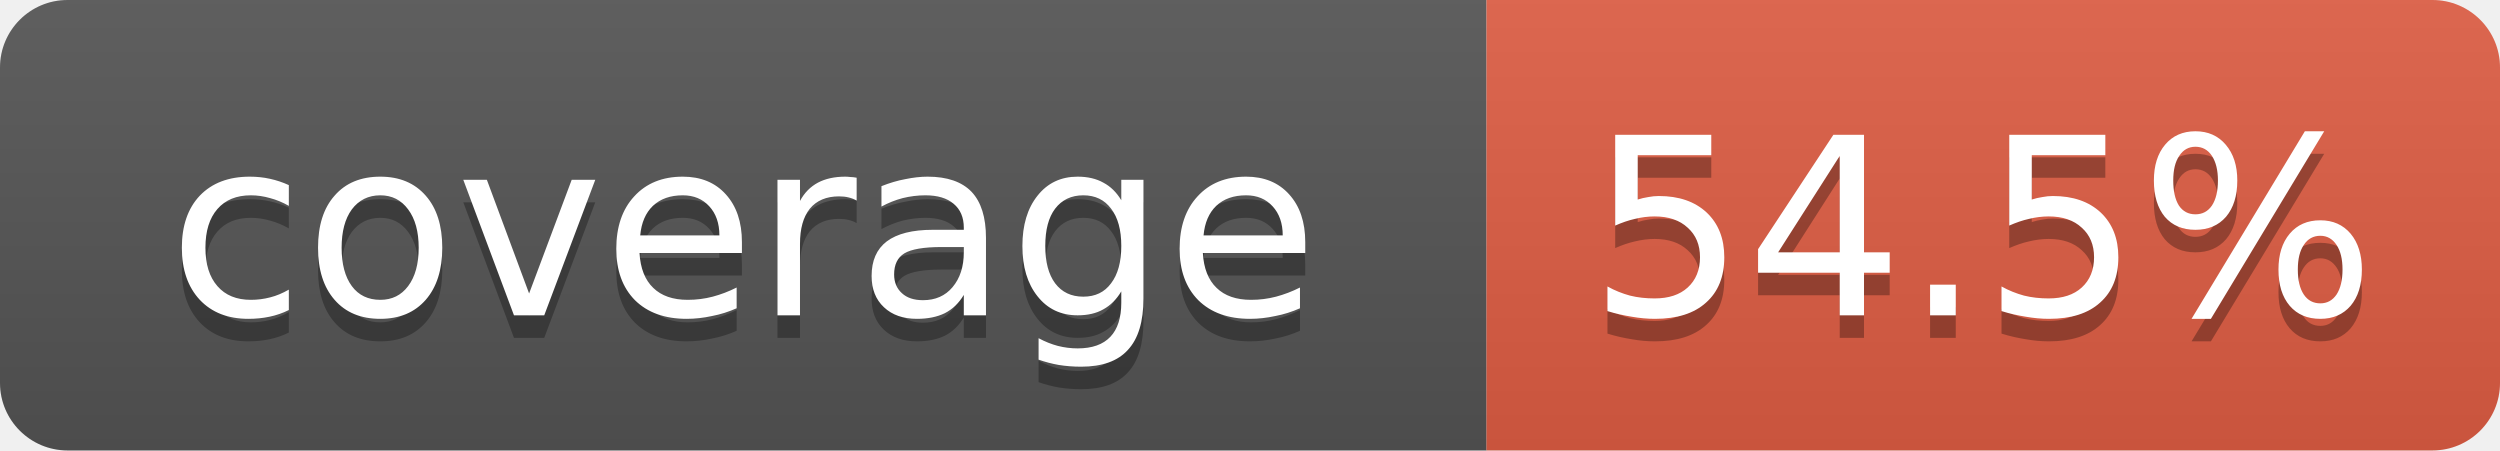
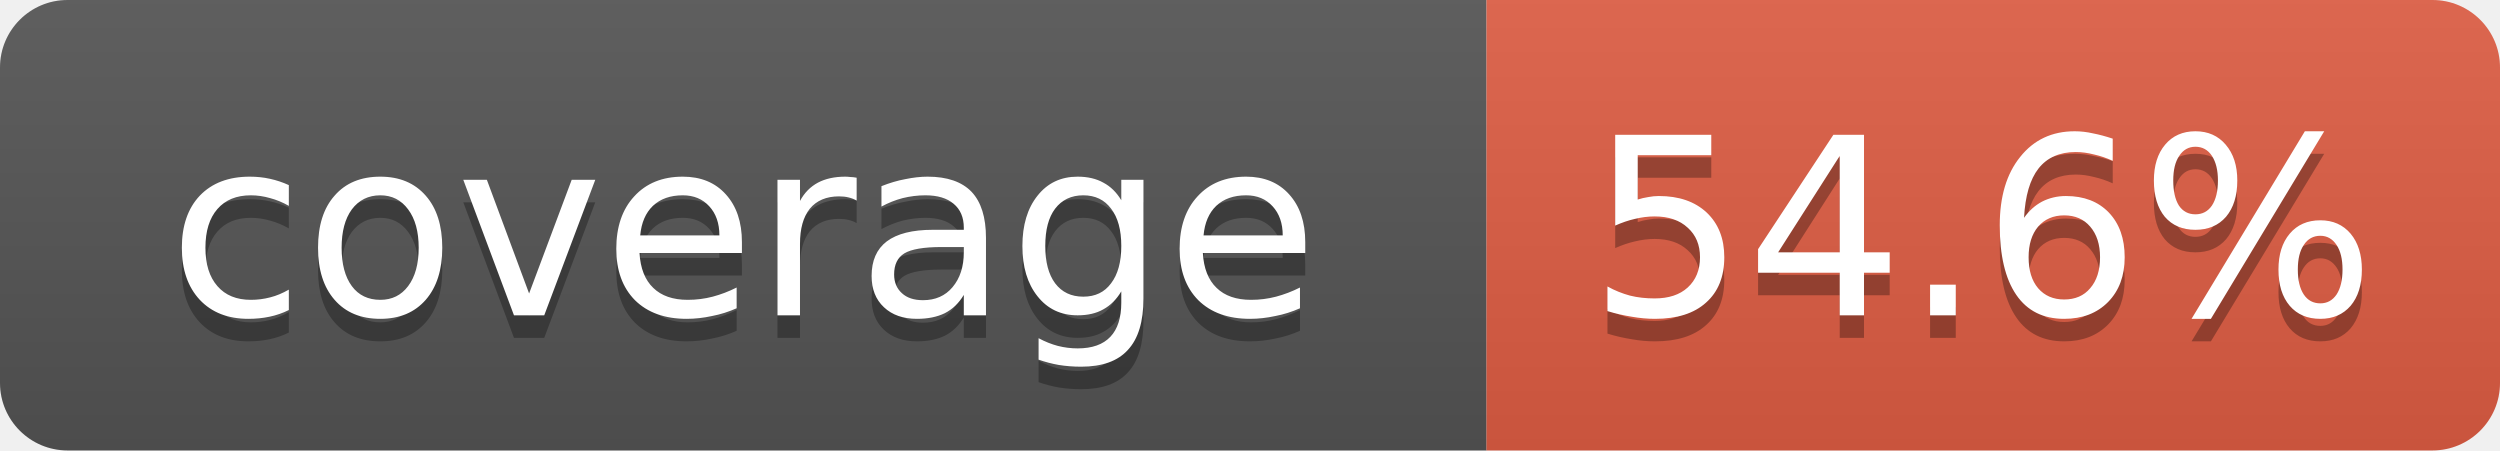
- <svg xmlns="http://www.w3.org/2000/svg" width="111" height="20" role="img" aria-label="coverage: 54.5%">
+ <svg xmlns="http://www.w3.org/2000/svg" width="111" height="20" role="img" aria-label="coverage: 54.6%">
  <linearGradient id="s" x2="0" y2="100%">
    <stop offset="0" stop-color="#bbb" stop-opacity=".1" />
    <stop offset="1" stop-opacity=".1" />
  </linearGradient>
  <clipPath id="r">
    <rect width="111" height="20" rx="3" fill="#fff" />
  </clipPath>
  <g clip-path="url(#r)">
    <rect width="66" height="20" fill="#555" />
    <rect x="66" width="45" height="20" fill="#e05d44" />
    <rect width="111" height="20" fill="url(#s)" />
  </g>
  <g fill="#fff" text-anchor="middle" font-family="Verdana,DejaVu Sans,Geneva,sans-serif" font-size="11">
    <text x="33" y="15" fill="#010101" fill-opacity=".3">coverage</text>
    <text x="33" y="14">coverage</text>
-     <text x="88" y="15" fill="#010101" fill-opacity=".3">54.5%</text>
-     <text x="88" y="14">54.5%</text>
+     <text x="88" y="15" fill="#010101" fill-opacity=".3">54.6%</text>
+     <text x="88" y="14">54.6%</text>
  </g>
</svg>
